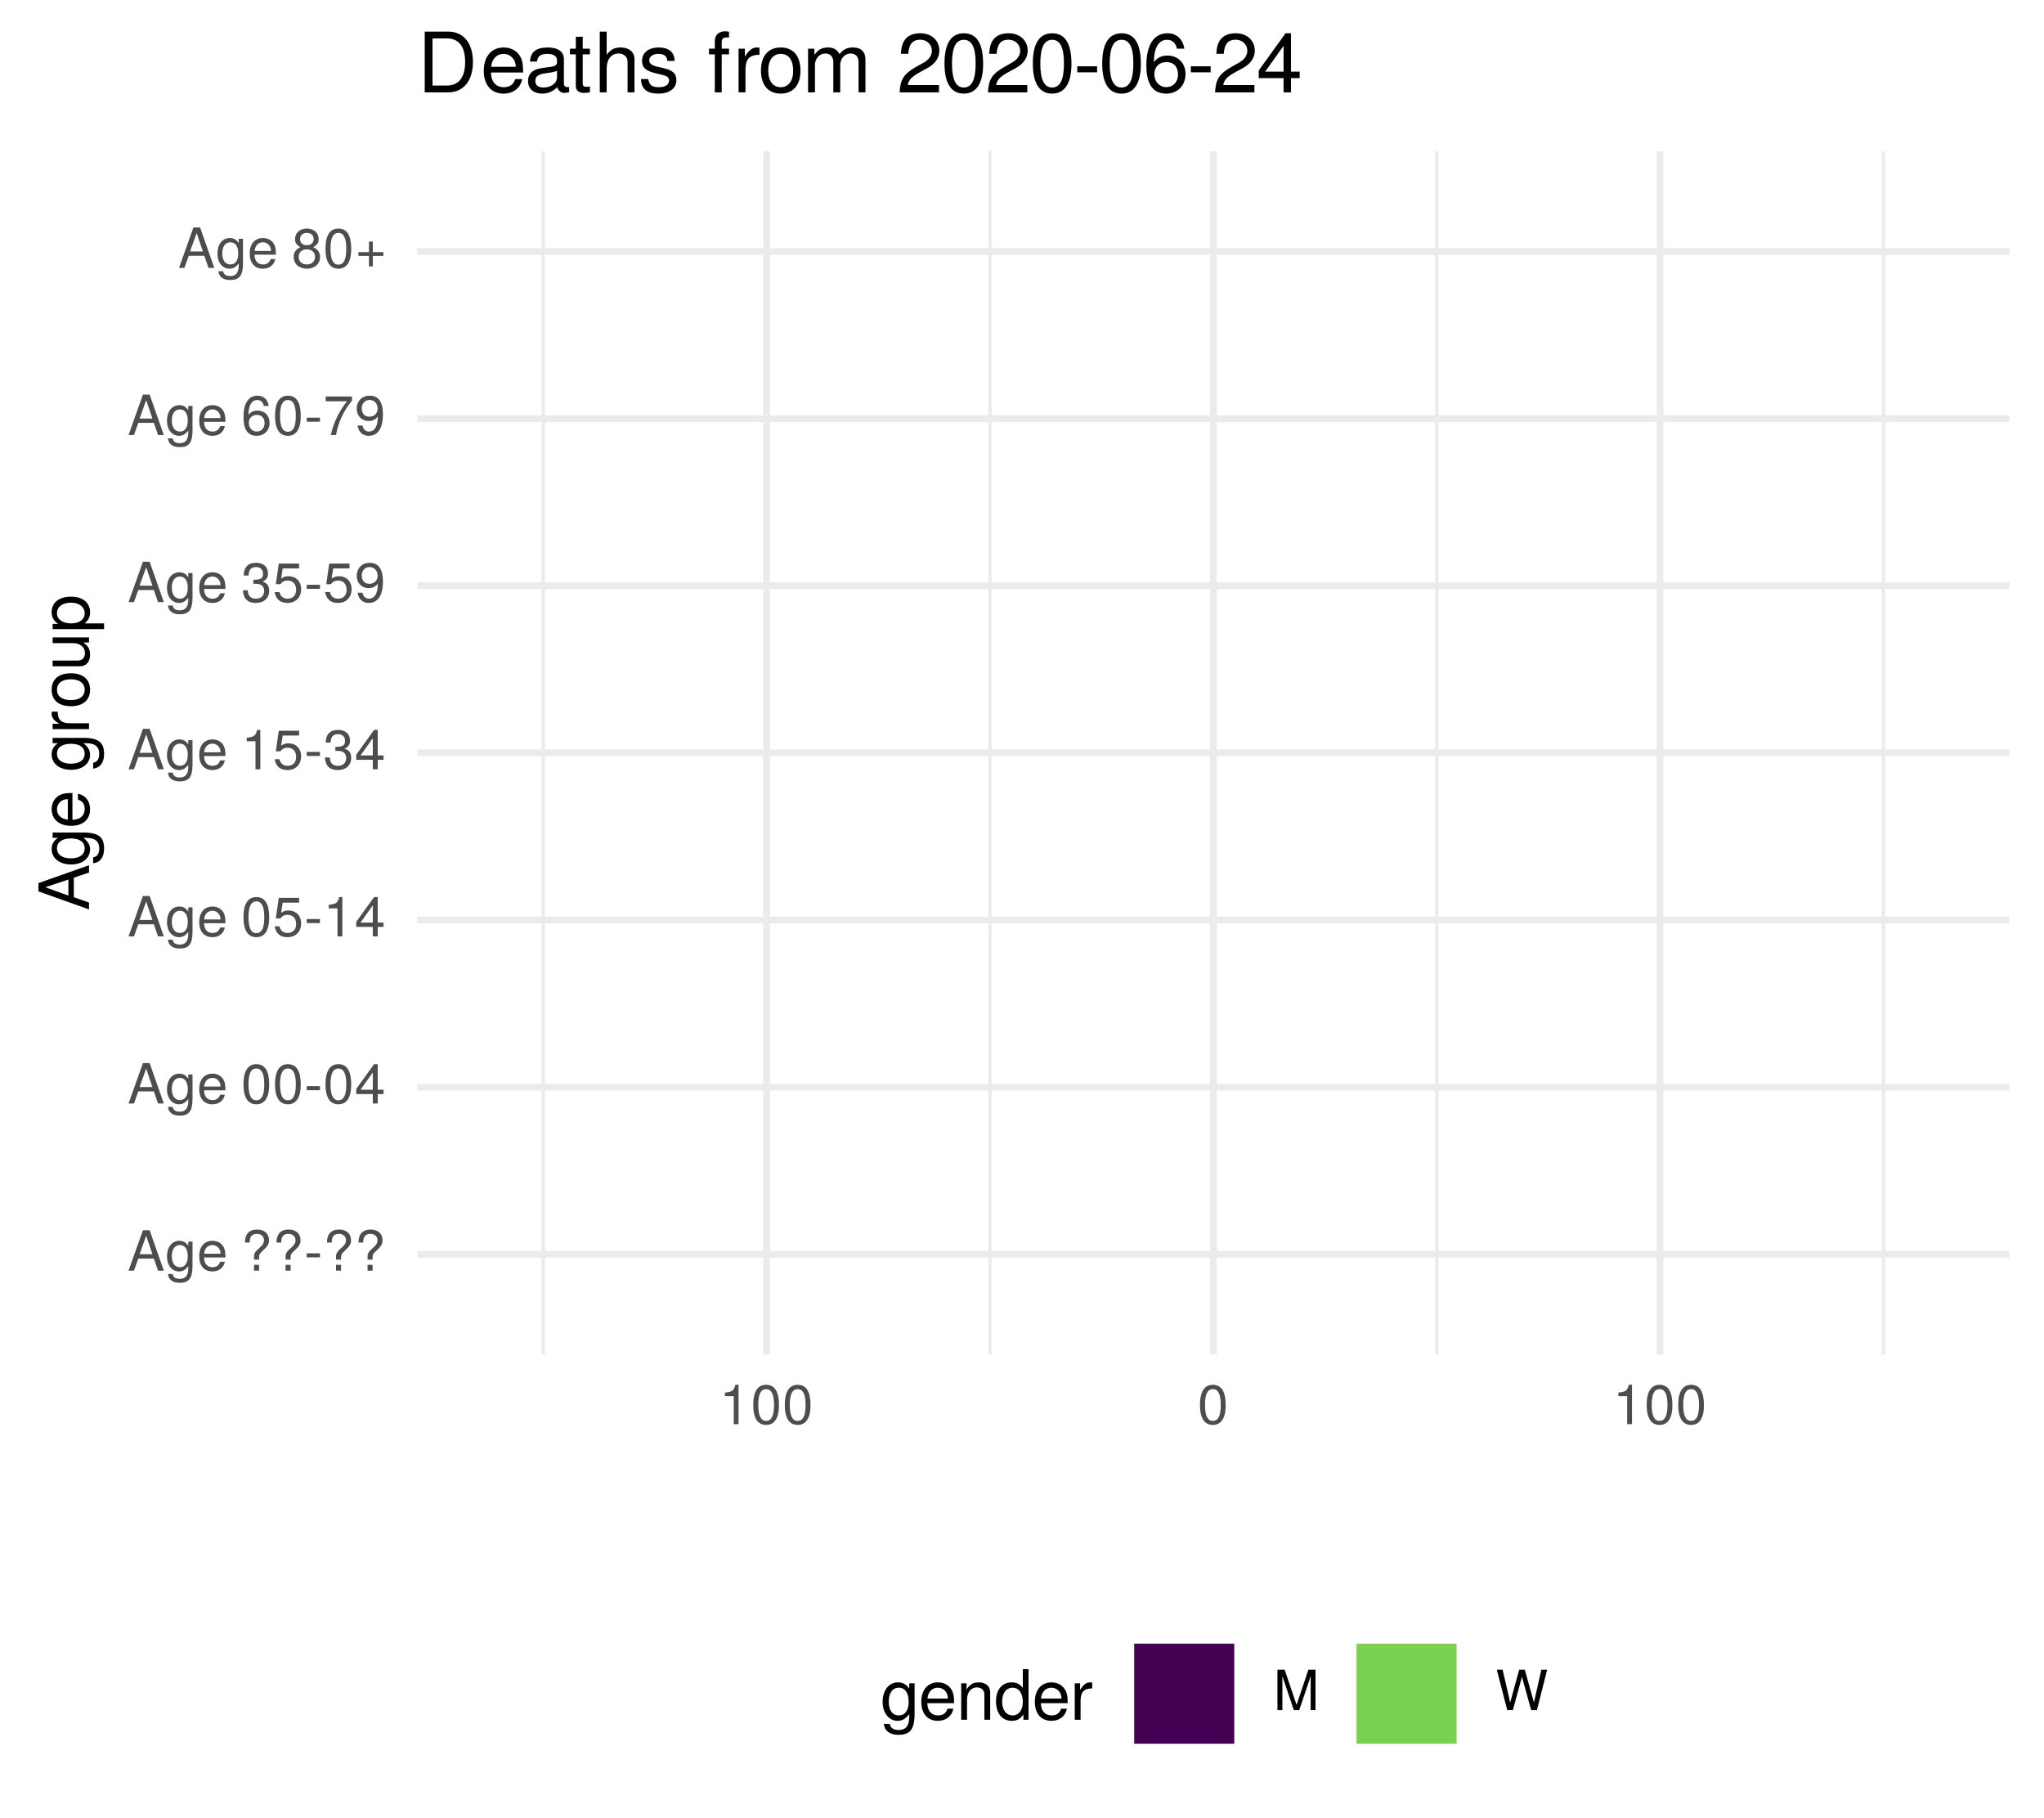
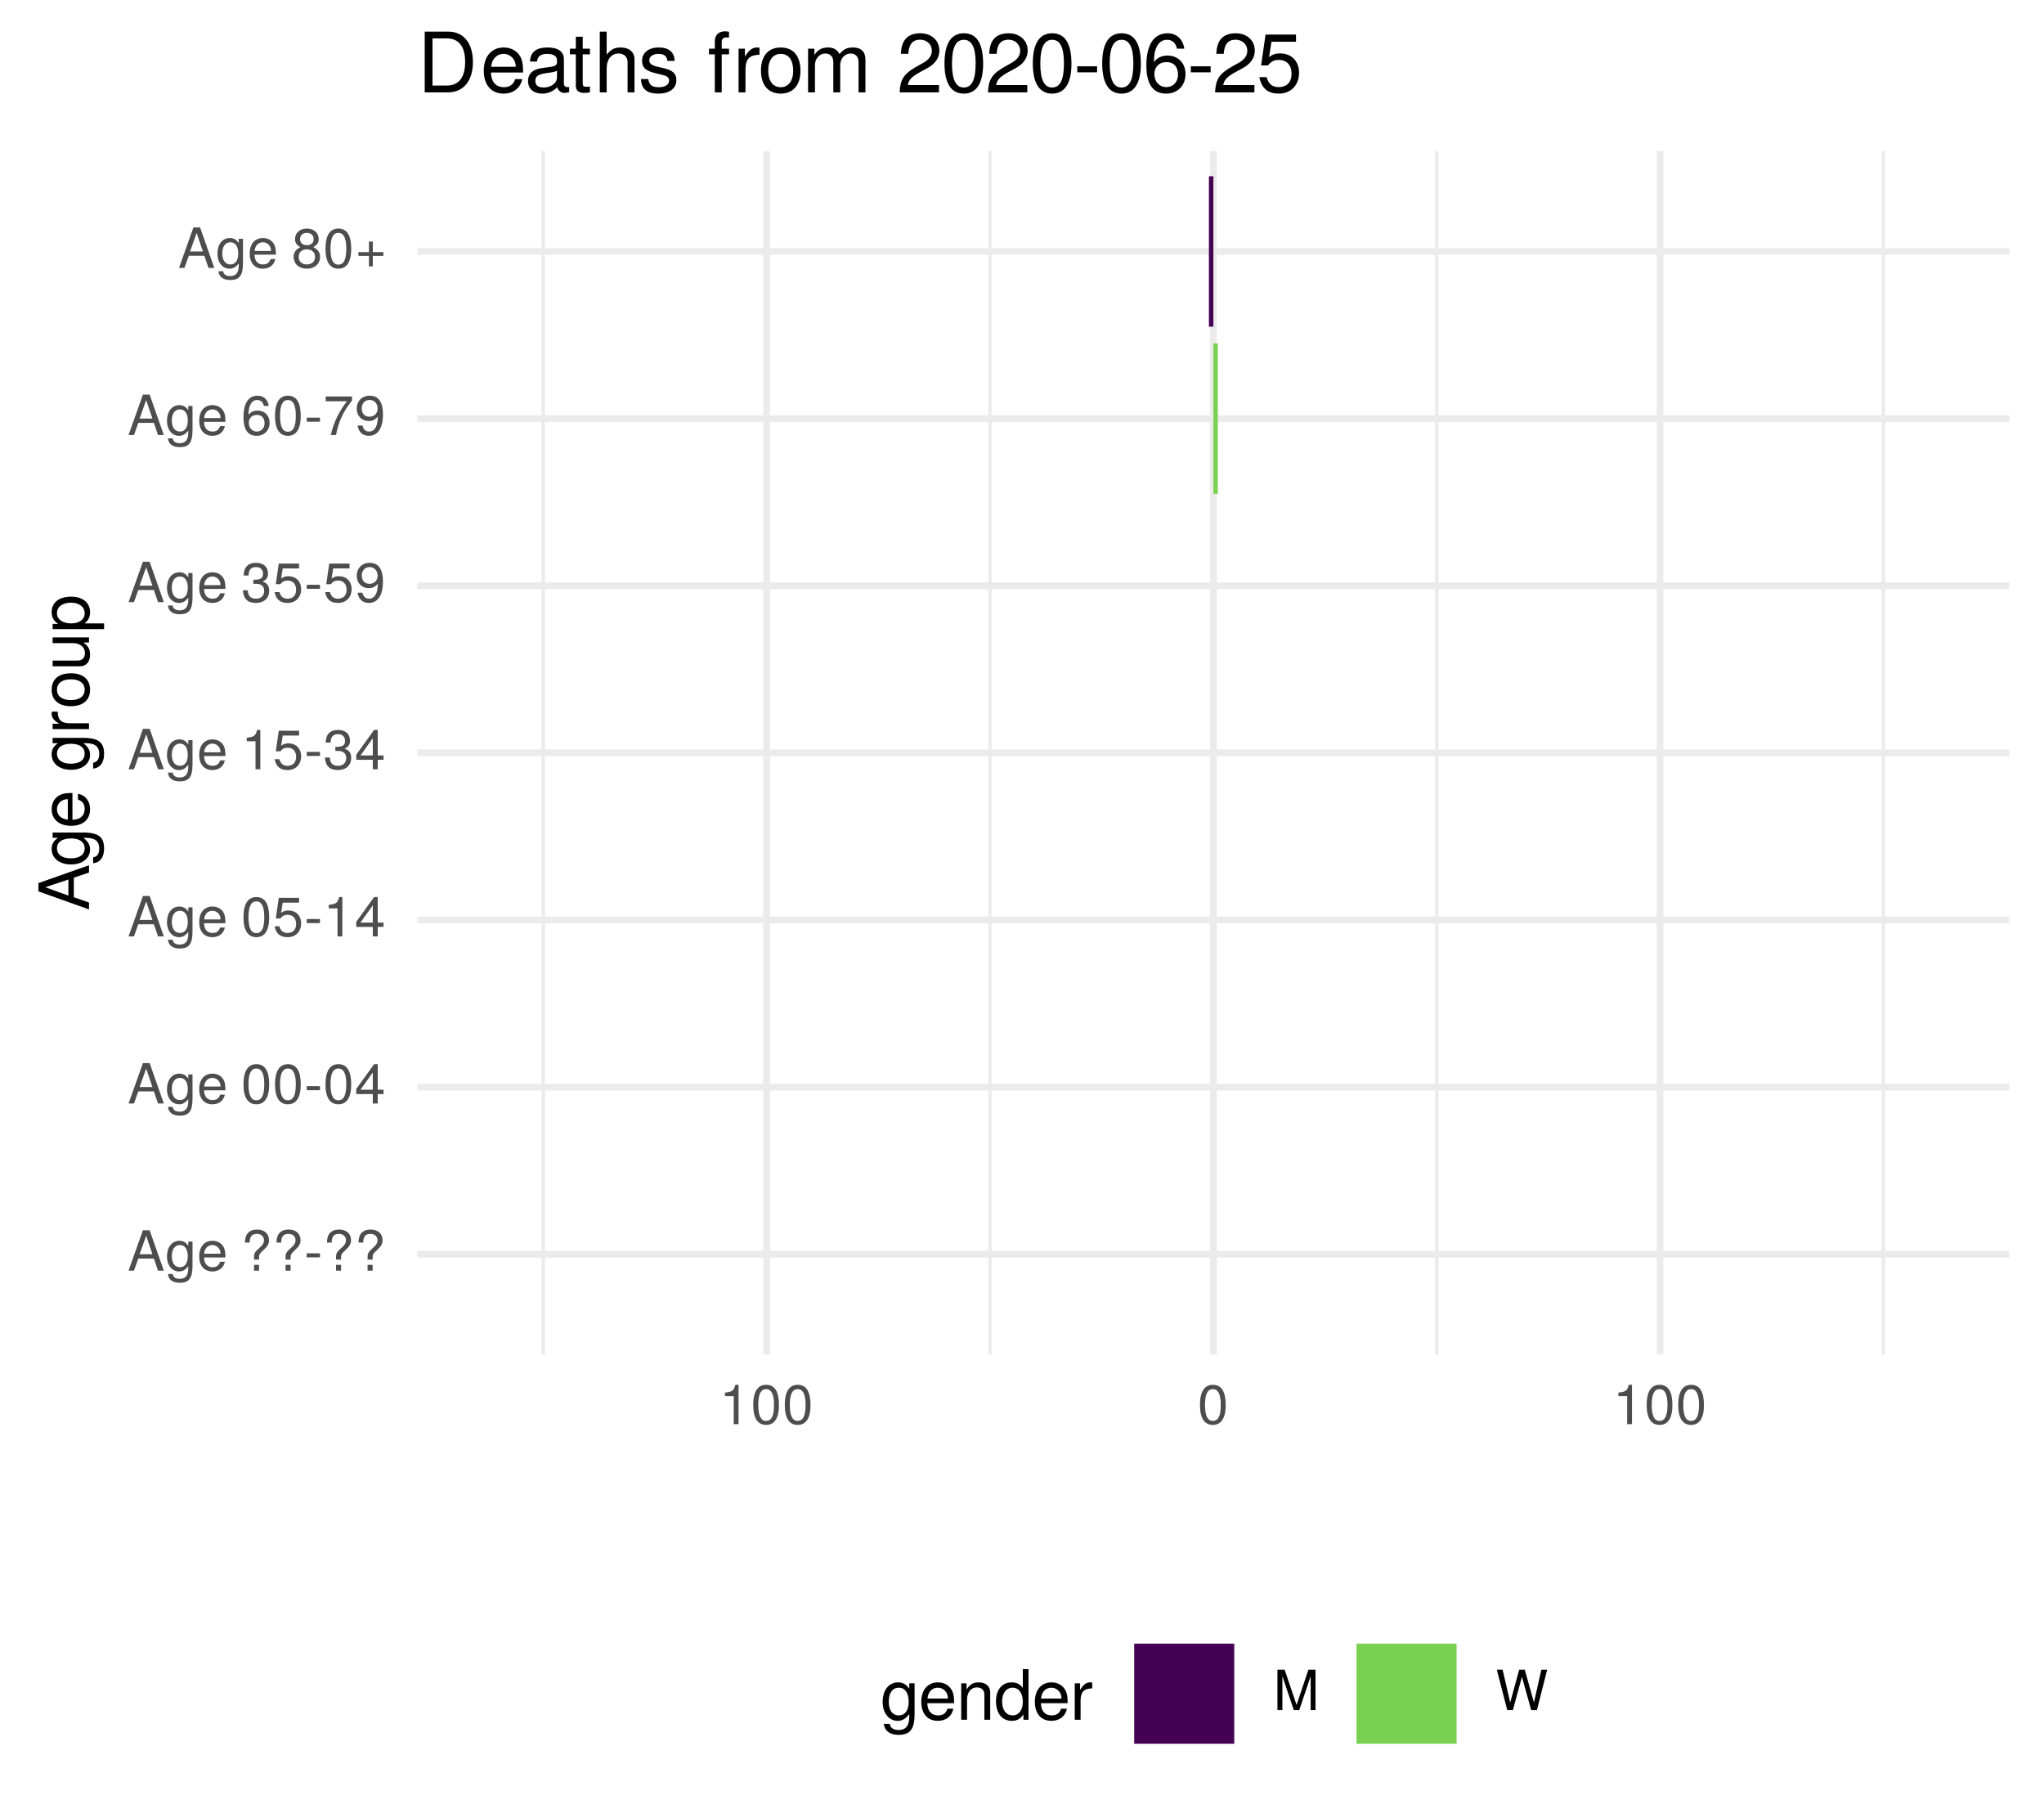
<svg xmlns="http://www.w3.org/2000/svg" xmlns:xlink="http://www.w3.org/1999/xlink" width="324pt" height="288pt" viewBox="0 0 324 288" version="1.1">
  <defs>
    <g>
      <symbol overflow="visible" id="glyph0-0">
        <path style="stroke:none;" d="" />
      </symbol>
      <symbol overflow="visible" id="glyph0-1">
        <path style="stroke:none;" d="M 5.75 0 L 3.5 -6.406 L 2.438 -6.406 L 0.156 0 L 1.016 0 L 1.703 -1.922 L 4.172 -1.922 L 4.828 0 Z M 3.938 -2.609 L 1.906 -2.609 L 2.953 -5.531 Z M 3.938 -2.609 " />
      </symbol>
      <symbol overflow="visible" id="glyph0-2">
        <path style="stroke:none;" d="M 4.297 -0.75 L 4.297 -4.609 L 3.625 -4.609 L 3.625 -3.938 C 3.25 -4.484 2.812 -4.734 2.219 -4.734 C 1.047 -4.734 0.25 -3.75 0.25 -2.266 C 0.25 -0.812 1.078 0.125 2.156 0.125 C 2.734 0.125 3.141 -0.109 3.625 -0.688 L 3.625 -0.391 C 3.625 0.828 3.125 1.297 2.266 1.297 C 1.688 1.297 1.234 1.094 1.156 0.531 L 0.406 0.531 C 0.484 1.406 1.156 1.922 2.25 1.922 C 3.688 1.922 4.297 1.281 4.297 -0.75 Z M 3.547 -2.281 C 3.547 -1.172 3.078 -0.547 2.312 -0.547 C 1.5 -0.547 1.016 -1.188 1.016 -2.312 C 1.016 -3.406 1.516 -4.062 2.297 -4.062 C 3.094 -4.062 3.547 -3.391 3.547 -2.281 Z M 3.547 -2.281 " />
      </symbol>
      <symbol overflow="visible" id="glyph0-3">
        <path style="stroke:none;" d="M 4.516 -2.094 C 4.516 -2.766 4.453 -3.188 4.328 -3.531 C 4.031 -4.281 3.328 -4.734 2.469 -4.734 C 1.172 -4.734 0.359 -3.797 0.359 -2.281 C 0.359 -0.766 1.156 0.125 2.453 0.125 C 3.5 0.125 4.234 -0.469 4.422 -1.406 L 3.672 -1.406 C 3.469 -0.797 3.062 -0.547 2.469 -0.547 C 1.703 -0.547 1.141 -1.031 1.125 -2.094 Z M 3.734 -2.75 C 3.734 -2.75 3.734 -2.703 3.719 -2.688 L 1.141 -2.688 C 1.203 -3.516 1.719 -4.062 2.453 -4.062 C 3.172 -4.062 3.734 -3.469 3.734 -2.75 Z M 3.734 -2.75 " />
      </symbol>
      <symbol overflow="visible" id="glyph0-4">
        <path style="stroke:none;" d="" />
      </symbol>
      <symbol overflow="visible" id="glyph0-5">
        <path style="stroke:none;" d="M 4.422 -4.828 C 4.422 -5.859 3.688 -6.516 2.547 -6.516 C 1.281 -6.516 0.609 -5.812 0.609 -4.453 L 1.359 -4.453 C 1.359 -5.422 1.719 -5.828 2.5 -5.828 C 3.172 -5.828 3.625 -5.422 3.625 -4.828 C 3.625 -4.422 3.438 -4.078 2.969 -3.672 C 2.453 -3.203 2.453 -3.203 2.297 -3 C 2.109 -2.75 2.047 -2.547 2.047 -2.234 L 2.047 -1.75 L 2.844 -1.75 L 2.844 -2.156 C 2.844 -2.547 2.938 -2.703 3.531 -3.25 C 4.203 -3.859 4.422 -4.25 4.422 -4.828 Z M 2.844 0 L 2.844 -0.922 L 2.047 -0.922 L 2.047 0 Z M 2.844 0 " />
      </symbol>
      <symbol overflow="visible" id="glyph0-6">
        <path style="stroke:none;" d="M 2.5 -2.109 L 2.5 -2.75 L 0.406 -2.75 L 0.406 -2.109 Z M 2.5 -2.109 " />
      </symbol>
      <symbol overflow="visible" id="glyph0-7">
        <path style="stroke:none;" d="M 4.453 -3 C 4.453 -5.156 3.781 -6.234 2.422 -6.234 C 1.078 -6.234 0.375 -5.141 0.375 -3.047 C 0.375 -0.953 1.078 0.125 2.422 0.125 C 3.734 0.125 4.453 -0.953 4.453 -3 Z M 3.672 -3.062 C 3.672 -1.297 3.266 -0.516 2.406 -0.516 C 1.578 -0.516 1.172 -1.344 1.172 -3.047 C 1.172 -4.75 1.578 -5.547 2.422 -5.547 C 3.25 -5.547 3.672 -4.734 3.672 -3.062 Z M 3.672 -3.062 " />
      </symbol>
      <symbol overflow="visible" id="glyph0-8">
        <path style="stroke:none;" d="M 4.578 -1.5 L 4.578 -2.188 L 3.656 -2.188 L 3.656 -6.234 L 3.078 -6.234 L 0.25 -2.312 L 0.25 -1.5 L 2.875 -1.5 L 2.875 0 L 3.656 0 L 3.656 -1.5 Z M 2.875 -2.188 L 0.922 -2.188 L 2.875 -4.922 Z M 2.875 -2.188 " />
      </symbol>
      <symbol overflow="visible" id="glyph0-9">
        <path style="stroke:none;" d="M 4.516 -2.062 C 4.516 -3.297 3.688 -4.109 2.5 -4.109 C 2.062 -4.109 1.703 -4 1.344 -3.734 L 1.594 -5.344 L 4.188 -5.344 L 4.188 -6.109 L 0.969 -6.109 L 0.5 -2.844 L 1.219 -2.844 C 1.578 -3.266 1.875 -3.422 2.359 -3.422 C 3.188 -3.422 3.719 -2.891 3.719 -1.969 C 3.719 -1.062 3.203 -0.547 2.359 -0.547 C 1.688 -0.547 1.266 -0.891 1.078 -1.594 L 0.312 -1.594 C 0.562 -0.359 1.266 0.125 2.375 0.125 C 3.641 0.125 4.516 -0.75 4.516 -2.062 Z M 4.516 -2.062 " />
      </symbol>
      <symbol overflow="visible" id="glyph0-10">
        <path style="stroke:none;" d="M 3.047 0 L 3.047 -6.234 L 2.547 -6.234 C 2.266 -5.281 2.094 -5.141 0.891 -5 L 0.891 -4.438 L 2.281 -4.438 L 2.281 0 Z M 3.047 0 " />
      </symbol>
      <symbol overflow="visible" id="glyph0-11">
        <path style="stroke:none;" d="M 4.453 -1.812 C 4.453 -2.562 4.141 -3.016 3.391 -3.266 C 3.969 -3.5 4.266 -3.891 4.266 -4.516 C 4.266 -5.594 3.547 -6.234 2.359 -6.234 C 1.109 -6.234 0.438 -5.547 0.406 -4.219 L 1.188 -4.219 C 1.203 -5.141 1.578 -5.562 2.375 -5.562 C 3.062 -5.562 3.469 -5.156 3.469 -4.5 C 3.469 -3.828 3.188 -3.547 1.938 -3.547 L 1.938 -2.906 L 2.359 -2.906 C 3.219 -2.906 3.656 -2.5 3.656 -1.797 C 3.656 -1.016 3.172 -0.547 2.359 -0.547 C 1.516 -0.547 1.109 -0.969 1.062 -1.875 L 0.281 -1.875 C 0.375 -0.5 1.062 0.125 2.344 0.125 C 3.625 0.125 4.453 -0.641 4.453 -1.812 Z M 4.453 -1.812 " />
      </symbol>
      <symbol overflow="visible" id="glyph0-12">
        <path style="stroke:none;" d="M 4.484 -3.266 C 4.484 -5.219 3.797 -6.234 2.375 -6.234 C 1.188 -6.234 0.328 -5.391 0.328 -4.172 C 0.328 -3.016 1.125 -2.219 2.25 -2.219 C 2.844 -2.219 3.266 -2.438 3.672 -2.922 C 3.672 -1.406 3.172 -0.547 2.281 -0.547 C 1.734 -0.547 1.359 -0.891 1.234 -1.5 L 0.469 -1.5 C 0.609 -0.469 1.281 0.125 2.234 0.125 C 3.688 0.125 4.484 -1.109 4.484 -3.266 Z M 3.641 -4.188 C 3.641 -3.422 3.094 -2.906 2.344 -2.906 C 1.594 -2.906 1.125 -3.391 1.125 -4.234 C 1.125 -5.016 1.656 -5.562 2.359 -5.562 C 3.094 -5.562 3.641 -5 3.641 -4.188 Z M 3.641 -4.188 " />
      </symbol>
      <symbol overflow="visible" id="glyph0-13">
        <path style="stroke:none;" d="M 4.516 -1.938 C 4.516 -3.094 3.719 -3.875 2.609 -3.875 C 1.984 -3.875 1.5 -3.641 1.172 -3.188 C 1.172 -4.703 1.672 -5.547 2.562 -5.547 C 3.109 -5.547 3.484 -5.203 3.609 -4.609 L 4.375 -4.609 C 4.234 -5.625 3.562 -6.234 2.609 -6.234 C 1.156 -6.234 0.375 -5.016 0.375 -2.844 C 0.375 -0.891 1.047 0.125 2.469 0.125 C 3.656 0.125 4.516 -0.719 4.516 -1.938 Z M 3.719 -1.875 C 3.719 -1.094 3.188 -0.547 2.484 -0.547 C 1.766 -0.547 1.219 -1.125 1.219 -1.922 C 1.219 -2.688 1.734 -3.188 2.5 -3.188 C 3.25 -3.188 3.719 -2.703 3.719 -1.875 Z M 3.719 -1.875 " />
      </symbol>
      <symbol overflow="visible" id="glyph0-14">
        <path style="stroke:none;" d="M 4.578 -5.453 L 4.578 -6.109 L 0.406 -6.109 L 0.406 -5.344 L 3.781 -5.344 C 2.531 -3.781 1.656 -1.953 1.219 0 L 2.047 0 C 2.391 -2.016 3.266 -3.891 4.578 -5.453 Z M 4.578 -5.453 " />
      </symbol>
      <symbol overflow="visible" id="glyph0-15">
        <path style="stroke:none;" d="M 4.516 -1.766 C 4.516 -2.453 4.156 -2.938 3.438 -3.281 C 4.078 -3.672 4.297 -3.984 4.297 -4.578 C 4.297 -5.547 3.531 -6.234 2.422 -6.234 C 1.312 -6.234 0.547 -5.547 0.547 -4.578 C 0.547 -4 0.75 -3.672 1.391 -3.281 C 0.672 -2.938 0.328 -2.453 0.328 -1.766 C 0.328 -0.625 1.188 0.125 2.422 0.125 C 3.656 0.125 4.516 -0.625 4.516 -1.766 Z M 3.5 -4.562 C 3.5 -3.969 3.062 -3.594 2.422 -3.594 C 1.766 -3.594 1.344 -3.969 1.344 -4.562 C 1.344 -5.156 1.766 -5.547 2.422 -5.547 C 3.078 -5.547 3.5 -5.156 3.5 -4.562 Z M 3.719 -1.75 C 3.719 -1.016 3.188 -0.547 2.406 -0.547 C 1.641 -0.547 1.125 -1.016 1.125 -1.75 C 1.125 -2.484 1.641 -2.938 2.422 -2.938 C 3.188 -2.938 3.719 -2.484 3.719 -1.75 Z M 3.719 -1.75 " />
      </symbol>
      <symbol overflow="visible" id="glyph0-16">
        <path style="stroke:none;" d="M 4.547 -1.906 L 4.547 -2.5 L 2.875 -2.5 L 2.875 -4.172 L 2.266 -4.172 L 2.266 -2.5 L 0.594 -2.5 L 0.594 -1.906 L 2.266 -1.906 L 2.266 -0.234 L 2.875 -0.234 L 2.875 -1.906 Z M 4.547 -1.906 " />
      </symbol>
      <symbol overflow="visible" id="glyph0-17">
        <path style="stroke:none;" d="M 6.688 0 L 6.688 -6.406 L 5.562 -6.406 L 3.688 -0.828 L 1.797 -6.406 L 0.656 -6.406 L 0.656 0 L 1.438 0 L 1.438 -5.375 L 3.25 0 L 4.109 0 L 5.922 -5.375 L 5.922 0 Z M 6.688 0 " />
      </symbol>
      <symbol overflow="visible" id="glyph0-18">
        <path style="stroke:none;" d="M 8.172 -6.406 L 7.25 -6.406 L 6.078 -1.203 L 4.625 -6.406 L 3.734 -6.406 L 2.312 -1.203 L 1.109 -6.406 L 0.188 -6.406 L 1.844 0 L 2.734 0 L 4.172 -5.266 L 5.641 0 L 6.547 0 Z M 8.172 -6.406 " />
      </symbol>
      <symbol overflow="visible" id="glyph1-0">
        <path style="stroke:none;" d="" />
      </symbol>
      <symbol overflow="visible" id="glyph1-1">
        <path style="stroke:none;" d="M 0 -7.188 L -8.016 -4.359 L -8.016 -3.047 L 0 -0.188 L 0 -1.281 L -2.406 -2.125 L -2.406 -5.219 L 0 -6.031 Z M -3.266 -4.922 L -3.266 -2.375 L -6.922 -3.703 Z M -3.266 -4.922 " />
      </symbol>
      <symbol overflow="visible" id="glyph1-2">
        <path style="stroke:none;" d="M -0.953 -5.375 L -5.766 -5.375 L -5.766 -4.531 L -4.922 -4.531 C -5.609 -4.062 -5.922 -3.516 -5.922 -2.766 C -5.922 -1.312 -4.703 -0.312 -2.828 -0.312 C -1.016 -0.312 0.172 -1.344 0.172 -2.688 C 0.172 -3.422 -0.141 -3.922 -0.875 -4.531 L -0.484 -4.531 C 1.047 -4.531 1.625 -3.906 1.625 -2.844 C 1.625 -2.109 1.359 -1.547 0.656 -1.438 L 0.656 -0.5 C 1.75 -0.609 2.391 -1.453 2.391 -2.812 C 2.391 -4.609 1.594 -5.375 -0.953 -5.375 Z M -2.844 -4.438 C -1.469 -4.438 -0.688 -3.844 -0.688 -2.875 C -0.688 -1.875 -1.484 -1.281 -2.875 -1.281 C -4.266 -1.281 -5.078 -1.891 -5.078 -2.875 C -5.078 -3.859 -4.25 -4.438 -2.844 -4.438 Z M -2.844 -4.438 " />
      </symbol>
      <symbol overflow="visible" id="glyph1-3">
        <path style="stroke:none;" d="M -2.625 -5.641 C -3.453 -5.641 -3.984 -5.578 -4.406 -5.406 C -5.359 -5.031 -5.922 -4.156 -5.922 -3.078 C -5.922 -1.469 -4.734 -0.438 -2.844 -0.438 C -0.953 -0.438 0.172 -1.438 0.172 -3.062 C 0.172 -4.375 -0.578 -5.297 -1.75 -5.516 L -1.75 -4.594 C -0.984 -4.344 -0.688 -3.828 -0.688 -3.094 C -0.688 -2.141 -1.297 -1.422 -2.625 -1.391 Z M -3.438 -4.656 C -3.438 -4.656 -3.391 -4.656 -3.359 -4.656 L -3.359 -1.422 C -4.391 -1.5 -5.078 -2.141 -5.078 -3.062 C -5.078 -3.969 -4.328 -4.656 -3.438 -4.656 Z M -3.438 -4.656 " />
      </symbol>
      <symbol overflow="visible" id="glyph1-4">
        <path style="stroke:none;" d="" />
      </symbol>
      <symbol overflow="visible" id="glyph1-5">
        <path style="stroke:none;" d="M -4.969 -3.531 L -5.891 -3.531 C -5.922 -3.375 -5.922 -3.297 -5.922 -3.172 C -5.922 -2.578 -5.578 -2.141 -4.719 -1.609 L -5.766 -1.609 L -5.766 -0.766 L 0 -0.766 L 0 -1.688 L -2.984 -1.688 C -4.297 -1.688 -4.938 -2.109 -4.969 -3.531 Z M -4.969 -3.531 " />
      </symbol>
      <symbol overflow="visible" id="glyph1-6">
        <path style="stroke:none;" d="M -2.844 -5.609 C -4.828 -5.609 -5.922 -4.656 -5.922 -2.984 C -5.922 -1.375 -4.812 -0.391 -2.875 -0.391 C -0.953 -0.391 0.172 -1.359 0.172 -3 C 0.172 -4.625 -0.953 -5.609 -2.844 -5.609 Z M -2.844 -4.656 C -1.5 -4.656 -0.688 -4.016 -0.688 -3 C -0.688 -1.984 -1.484 -1.359 -2.875 -1.359 C -4.266 -1.359 -5.078 -1.984 -5.078 -3 C -5.078 -4.031 -4.281 -4.656 -2.844 -4.656 Z M -2.844 -4.656 " />
      </symbol>
      <symbol overflow="visible" id="glyph1-7">
        <path style="stroke:none;" d="M 0 -5.297 L -5.766 -5.297 L -5.766 -4.391 L -2.578 -4.391 C -1.406 -4.391 -0.641 -3.766 -0.641 -2.812 C -0.641 -2.094 -1.078 -1.625 -1.766 -1.625 L -5.766 -1.625 L -5.766 -0.719 L -1.406 -0.719 C -0.453 -0.719 0.172 -1.438 0.172 -2.547 C 0.172 -3.406 -0.125 -3.938 -0.891 -4.484 L 0 -4.484 Z M 0 -5.297 " />
      </symbol>
      <symbol overflow="visible" id="glyph1-8">
        <path style="stroke:none;" d="M -2.828 -5.75 C -4.766 -5.75 -5.922 -4.812 -5.922 -3.281 C -5.922 -2.5 -5.578 -1.875 -4.891 -1.438 L -5.766 -1.438 L -5.766 -0.609 L 2.391 -0.609 L 2.391 -1.516 L -0.688 -1.516 C -0.094 -2 0.172 -2.547 0.172 -3.281 C 0.172 -4.781 -0.984 -5.75 -2.828 -5.75 Z M -2.844 -4.797 C -1.547 -4.797 -0.688 -4.125 -0.688 -3.125 C -0.688 -2.156 -1.484 -1.516 -2.844 -1.516 C -4.188 -1.516 -5.078 -2.156 -5.078 -3.125 C -5.078 -4.141 -4.219 -4.797 -2.844 -4.797 Z M -2.844 -4.797 " />
      </symbol>
      <symbol overflow="visible" id="glyph2-0">
        <path style="stroke:none;" d="" />
      </symbol>
      <symbol overflow="visible" id="glyph2-1">
        <path style="stroke:none;" d="M 5.375 -0.953 L 5.375 -5.766 L 4.531 -5.766 L 4.531 -4.922 C 4.062 -5.609 3.516 -5.922 2.766 -5.922 C 1.312 -5.922 0.312 -4.703 0.312 -2.828 C 0.312 -1.016 1.344 0.172 2.688 0.172 C 3.422 0.172 3.922 -0.141 4.531 -0.875 L 4.531 -0.484 C 4.531 1.047 3.906 1.625 2.844 1.625 C 2.109 1.625 1.547 1.359 1.438 0.656 L 0.5 0.656 C 0.609 1.75 1.453 2.391 2.812 2.391 C 4.609 2.391 5.375 1.594 5.375 -0.953 Z M 4.438 -2.844 C 4.438 -1.469 3.844 -0.688 2.875 -0.688 C 1.875 -0.688 1.281 -1.484 1.281 -2.875 C 1.281 -4.266 1.891 -5.078 2.875 -5.078 C 3.859 -5.078 4.438 -4.25 4.438 -2.844 Z M 4.438 -2.844 " />
      </symbol>
      <symbol overflow="visible" id="glyph2-2">
        <path style="stroke:none;" d="M 5.641 -2.625 C 5.641 -3.453 5.578 -3.984 5.406 -4.406 C 5.031 -5.359 4.156 -5.922 3.078 -5.922 C 1.469 -5.922 0.438 -4.734 0.438 -2.844 C 0.438 -0.953 1.438 0.172 3.062 0.172 C 4.375 0.172 5.297 -0.578 5.516 -1.75 L 4.594 -1.75 C 4.344 -0.984 3.828 -0.688 3.094 -0.688 C 2.141 -0.688 1.422 -1.297 1.391 -2.625 Z M 4.656 -3.438 C 4.656 -3.438 4.656 -3.391 4.656 -3.359 L 1.422 -3.359 C 1.5 -4.391 2.141 -5.078 3.062 -5.078 C 3.969 -5.078 4.656 -4.328 4.656 -3.438 Z M 4.656 -3.438 " />
      </symbol>
      <symbol overflow="visible" id="glyph2-3">
        <path style="stroke:none;" d="M 5.359 0 L 5.359 -4.359 C 5.359 -5.312 4.641 -5.922 3.531 -5.922 C 2.672 -5.922 2.125 -5.594 1.609 -4.797 L 1.609 -5.766 L 0.766 -5.766 L 0.766 0 L 1.688 0 L 1.688 -3.172 C 1.688 -4.359 2.328 -5.125 3.25 -5.125 C 3.984 -5.125 4.438 -4.688 4.438 -4 L 4.438 0 Z M 5.359 0 " />
      </symbol>
      <symbol overflow="visible" id="glyph2-4">
        <path style="stroke:none;" d="M 5.438 0 L 5.438 -8.016 L 4.531 -8.016 L 4.531 -5.031 C 4.141 -5.625 3.531 -5.922 2.766 -5.922 C 1.266 -5.922 0.281 -4.781 0.281 -2.938 C 0.281 -0.984 1.25 0.172 2.797 0.172 C 3.594 0.172 4.141 -0.125 4.625 -0.844 L 4.625 0 Z M 4.531 -2.859 C 4.531 -1.531 3.891 -0.688 2.922 -0.688 C 1.906 -0.688 1.25 -1.547 1.25 -2.875 C 1.25 -4.219 1.906 -5.078 2.922 -5.078 C 3.906 -5.078 4.531 -4.188 4.531 -2.859 Z M 4.531 -2.859 " />
      </symbol>
      <symbol overflow="visible" id="glyph2-5">
        <path style="stroke:none;" d="M 3.531 -4.969 L 3.531 -5.891 C 3.375 -5.922 3.297 -5.922 3.172 -5.922 C 2.578 -5.922 2.141 -5.578 1.609 -4.719 L 1.609 -5.766 L 0.766 -5.766 L 0.766 0 L 1.688 0 L 1.688 -2.984 C 1.688 -4.297 2.109 -4.938 3.531 -4.969 Z M 3.531 -4.969 " />
      </symbol>
      <symbol overflow="visible" id="glyph3-0">
        <path style="stroke:none;" d="" />
      </symbol>
      <symbol overflow="visible" id="glyph3-1">
        <path style="stroke:none;" d="M 8.812 -4.812 C 8.812 -7.797 7.328 -9.625 4.891 -9.625 L 1.172 -9.625 L 1.172 0 L 4.891 0 C 7.312 0 8.812 -1.828 8.812 -4.812 Z M 7.578 -4.812 C 7.578 -2.375 6.578 -1.078 4.672 -1.078 L 2.406 -1.078 L 2.406 -8.547 L 4.672 -8.547 C 6.578 -8.547 7.578 -7.266 7.578 -4.812 Z M 7.578 -4.812 " />
      </symbol>
      <symbol overflow="visible" id="glyph3-2">
        <path style="stroke:none;" d="M 6.766 -3.141 C 6.766 -4.141 6.688 -4.781 6.5 -5.297 C 6.047 -6.438 4.984 -7.109 3.703 -7.109 C 1.766 -7.109 0.531 -5.688 0.531 -3.422 C 0.531 -1.156 1.734 0.203 3.672 0.203 C 5.25 0.203 6.344 -0.703 6.625 -2.094 L 5.516 -2.094 C 5.219 -1.188 4.594 -0.812 3.703 -0.812 C 2.562 -0.812 1.703 -1.562 1.672 -3.141 Z M 5.594 -4.125 C 5.594 -4.125 5.594 -4.062 5.578 -4.047 L 1.703 -4.047 C 1.797 -5.266 2.578 -6.094 3.688 -6.094 C 4.766 -6.094 5.594 -5.203 5.594 -4.125 Z M 5.594 -4.125 " />
      </symbol>
      <symbol overflow="visible" id="glyph3-3">
        <path style="stroke:none;" d="M 7.062 -0.031 L 7.062 -0.859 C 6.938 -0.828 6.891 -0.828 6.828 -0.828 C 6.438 -0.828 6.234 -1.031 6.234 -1.375 L 6.234 -5.234 C 6.234 -6.453 5.328 -7.109 3.625 -7.109 C 1.953 -7.109 0.922 -6.469 0.859 -4.875 L 1.969 -4.875 C 2.062 -5.719 2.562 -6.094 3.594 -6.094 C 4.578 -6.094 5.141 -5.734 5.141 -5.062 L 5.141 -4.781 C 5.141 -4.312 4.859 -4.125 3.984 -4.016 C 2.422 -3.812 2.188 -3.766 1.766 -3.594 C 0.969 -3.266 0.547 -2.641 0.547 -1.797 C 0.547 -0.547 1.422 0.203 2.828 0.203 C 3.703 0.203 4.562 -0.172 5.172 -0.812 C 5.297 -0.297 5.766 0.094 6.312 0.094 C 6.531 0.094 6.703 0.062 7.062 -0.031 Z M 5.141 -2.391 C 5.141 -1.406 4.125 -0.766 3.062 -0.766 C 2.203 -0.766 1.703 -1.062 1.703 -1.828 C 1.703 -2.547 2.188 -2.859 3.359 -3.031 C 4.531 -3.188 4.766 -3.25 5.141 -3.422 Z M 5.141 -2.391 " />
      </symbol>
      <symbol overflow="visible" id="glyph3-4">
        <path style="stroke:none;" d="M 3.359 0 L 3.359 -0.922 C 3.203 -0.891 3.031 -0.875 2.828 -0.875 C 2.344 -0.875 2.219 -1 2.219 -1.484 L 2.219 -6.016 L 3.359 -6.016 L 3.359 -6.922 L 2.219 -6.922 L 2.219 -8.812 L 1.125 -8.812 L 1.125 -6.922 L 0.188 -6.922 L 0.188 -6.016 L 1.125 -6.016 L 1.125 -1 C 1.125 -0.297 1.594 0.094 2.453 0.094 C 2.719 0.094 2.984 0.062 3.359 0 Z M 3.359 0 " />
      </symbol>
      <symbol overflow="visible" id="glyph3-5">
        <path style="stroke:none;" d="M 6.422 0 L 6.422 -5.234 C 6.422 -6.391 5.578 -7.109 4.234 -7.109 C 3.266 -7.109 2.672 -6.812 2.016 -5.969 L 2.016 -9.625 L 0.922 -9.625 L 0.922 0 L 2.016 0 L 2.016 -3.812 C 2.016 -5.234 2.766 -6.156 3.891 -6.156 C 4.672 -6.156 5.328 -5.703 5.328 -4.797 L 5.328 0 Z M 6.422 0 " />
      </symbol>
      <symbol overflow="visible" id="glyph3-6">
        <path style="stroke:none;" d="M 6.062 -1.938 C 6.062 -2.969 5.484 -3.484 4.109 -3.812 L 3.047 -4.062 C 2.156 -4.281 1.766 -4.562 1.766 -5.062 C 1.766 -5.688 2.344 -6.094 3.234 -6.094 C 4.125 -6.094 4.594 -5.719 4.625 -4.984 L 5.781 -4.984 C 5.766 -6.344 4.875 -7.109 3.281 -7.109 C 1.656 -7.109 0.625 -6.281 0.625 -5 C 0.625 -3.922 1.172 -3.406 2.812 -3.016 L 3.844 -2.766 C 4.609 -2.578 4.906 -2.344 4.906 -1.844 C 4.906 -1.203 4.266 -0.812 3.297 -0.812 C 2.312 -0.812 1.75 -1.062 1.609 -2.109 L 0.453 -2.109 C 0.5 -0.516 1.406 0.203 3.203 0.203 C 4.953 0.203 6.062 -0.609 6.062 -1.938 Z M 6.062 -1.938 " />
      </symbol>
      <symbol overflow="visible" id="glyph3-7">
        <path style="stroke:none;" d="" />
      </symbol>
      <symbol overflow="visible" id="glyph3-8">
        <path style="stroke:none;" d="M 3.406 -6.016 L 3.406 -6.922 L 2.25 -6.922 L 2.25 -8 C 2.25 -8.469 2.516 -8.703 3.031 -8.703 C 3.109 -8.703 3.156 -8.703 3.406 -8.688 L 3.406 -9.594 C 3.156 -9.656 3.016 -9.672 2.781 -9.672 C 1.766 -9.672 1.156 -9.078 1.156 -8.094 L 1.156 -6.922 L 0.234 -6.922 L 0.234 -6.016 L 1.156 -6.016 L 1.156 0 L 2.25 0 L 2.25 -6.016 Z M 3.406 -6.016 " />
      </symbol>
      <symbol overflow="visible" id="glyph3-9">
        <path style="stroke:none;" d="M 4.234 -5.953 L 4.234 -7.078 C 4.047 -7.109 3.969 -7.109 3.812 -7.109 C 3.109 -7.109 2.562 -6.688 1.922 -5.672 L 1.922 -6.922 L 0.922 -6.922 L 0.922 0 L 2.016 0 L 2.016 -3.594 C 2.016 -5.156 2.531 -5.922 4.234 -5.953 Z M 4.234 -5.953 " />
      </symbol>
      <symbol overflow="visible" id="glyph3-10">
        <path style="stroke:none;" d="M 6.734 -3.406 C 6.734 -5.797 5.578 -7.109 3.594 -7.109 C 1.656 -7.109 0.469 -5.781 0.469 -3.453 C 0.469 -1.141 1.641 0.203 3.609 0.203 C 5.547 0.203 6.734 -1.141 6.734 -3.406 Z M 5.578 -3.422 C 5.578 -1.797 4.812 -0.812 3.609 -0.812 C 2.375 -0.812 1.625 -1.781 1.625 -3.453 C 1.625 -5.125 2.375 -6.094 3.609 -6.094 C 4.844 -6.094 5.578 -5.141 5.578 -3.422 Z M 5.578 -3.422 " />
      </symbol>
      <symbol overflow="visible" id="glyph3-11">
        <path style="stroke:none;" d="M 10.031 0 L 10.031 -5.188 C 10.031 -6.438 9.344 -7.109 8.047 -7.109 C 7.125 -7.109 6.578 -6.844 5.922 -6.062 C 5.516 -6.797 4.969 -7.109 4.062 -7.109 C 3.141 -7.109 2.531 -6.766 1.938 -5.938 L 1.938 -6.922 L 0.938 -6.922 L 0.938 0 L 2.031 0 L 2.031 -4.344 C 2.031 -5.344 2.766 -6.156 3.656 -6.156 C 4.469 -6.156 4.938 -5.656 4.938 -4.766 L 4.938 0 L 6.031 0 L 6.031 -4.344 C 6.031 -5.344 6.766 -6.156 7.672 -6.156 C 8.469 -6.156 8.938 -5.641 8.938 -4.766 L 8.938 0 Z M 10.031 0 " />
      </symbol>
      <symbol overflow="visible" id="glyph3-12">
        <path style="stroke:none;" d="M 6.75 -6.609 C 6.75 -8.203 5.516 -9.359 3.75 -9.359 C 1.828 -9.359 0.719 -8.391 0.656 -6.109 L 1.828 -6.109 C 1.922 -7.688 2.562 -8.344 3.703 -8.344 C 4.766 -8.344 5.562 -7.594 5.562 -6.594 C 5.562 -5.844 5.125 -5.219 4.297 -4.734 L 3.078 -4.047 C 1.125 -2.938 0.547 -2.062 0.453 0 L 6.688 0 L 6.688 -1.156 L 1.75 -1.156 C 1.875 -1.922 2.297 -2.406 3.453 -3.078 L 4.766 -3.797 C 6.078 -4.484 6.75 -5.469 6.75 -6.609 Z M 6.75 -6.609 " />
      </symbol>
      <symbol overflow="visible" id="glyph3-13">
        <path style="stroke:none;" d="M 6.688 -4.5 C 6.688 -7.75 5.672 -9.359 3.625 -9.359 C 1.609 -9.359 0.562 -7.719 0.562 -4.578 C 0.562 -1.422 1.625 0.203 3.625 0.203 C 5.609 0.203 6.688 -1.422 6.688 -4.5 Z M 5.5 -4.609 C 5.5 -1.953 4.891 -0.766 3.609 -0.766 C 2.375 -0.766 1.75 -2 1.75 -4.562 C 1.75 -7.125 2.375 -8.328 3.625 -8.328 C 4.891 -8.328 5.5 -7.109 5.5 -4.609 Z M 5.5 -4.609 " />
      </symbol>
      <symbol overflow="visible" id="glyph3-14">
        <path style="stroke:none;" d="M 3.75 -3.172 L 3.75 -4.125 L 0.609 -4.125 L 0.609 -3.172 Z M 3.75 -3.172 " />
      </symbol>
      <symbol overflow="visible" id="glyph3-15">
        <path style="stroke:none;" d="M 6.766 -2.906 C 6.766 -4.641 5.578 -5.828 3.906 -5.828 C 2.984 -5.828 2.25 -5.469 1.75 -4.781 C 1.766 -7.062 2.516 -8.328 3.844 -8.328 C 4.656 -8.328 5.234 -7.812 5.406 -6.922 L 6.578 -6.922 C 6.344 -8.453 5.344 -9.359 3.922 -9.359 C 1.75 -9.359 0.562 -7.531 0.562 -4.266 C 0.562 -1.344 1.578 0.203 3.703 0.203 C 5.5 0.203 6.766 -1.062 6.766 -2.906 Z M 5.578 -2.812 C 5.578 -1.641 4.797 -0.828 3.719 -0.828 C 2.641 -0.828 1.828 -1.672 1.828 -2.875 C 1.828 -4.047 2.609 -4.797 3.766 -4.797 C 4.891 -4.797 5.578 -4.062 5.578 -2.812 Z M 5.578 -2.812 " />
      </symbol>
      <symbol overflow="visible" id="glyph3-16">
-         <path style="stroke:none;" d="M 6.859 -2.25 L 6.859 -3.281 L 5.484 -3.281 L 5.484 -9.359 L 4.625 -9.359 L 0.375 -3.469 L 0.375 -2.25 L 4.312 -2.25 L 4.312 0 L 5.484 0 L 5.484 -2.25 Z M 4.312 -3.281 L 1.391 -3.281 L 4.312 -7.375 Z M 4.312 -3.281 " />
+         <path style="stroke:none;" d="M 6.766 -3.109 C 6.766 -4.953 5.547 -6.172 3.75 -6.172 C 3.094 -6.172 2.562 -6 2.016 -5.594 L 2.391 -8.016 L 6.281 -8.016 L 6.281 -9.156 L 1.453 -9.156 L 0.75 -4.266 L 1.828 -4.266 C 2.359 -4.906 2.812 -5.141 3.531 -5.141 C 4.797 -5.141 5.578 -4.328 5.578 -2.938 C 5.578 -1.594 4.812 -0.828 3.531 -0.828 C 2.516 -0.828 1.906 -1.344 1.625 -2.406 L 0.469 -2.406 C 0.844 -0.547 1.906 0.203 3.562 0.203 C 5.453 0.203 6.766 -1.125 6.766 -3.109 Z M 6.766 -3.109 " />
      </symbol>
    </g>
    <clipPath id="clip1">
      <path d="M 85 23.957 L 87 23.957 L 87 214.648 L 85 214.648 Z M 85 23.957 " />
    </clipPath>
    <clipPath id="clip2">
      <path d="M 156 23.957 L 158 23.957 L 158 214.648 L 156 214.648 Z M 156 23.957 " />
    </clipPath>
    <clipPath id="clip3">
      <path d="M 227 23.957 L 229 23.957 L 229 214.648 L 227 214.648 Z M 227 23.957 " />
    </clipPath>
    <clipPath id="clip4">
      <path d="M 298 23.957 L 299 23.957 L 299 214.648 L 298 214.648 Z M 298 23.957 " />
    </clipPath>
    <clipPath id="clip5">
      <path d="M 66.152 198 L 318.523 198 L 318.523 200 L 66.152 200 Z M 66.152 198 " />
    </clipPath>
    <clipPath id="clip6">
      <path d="M 66.152 171 L 318.523 171 L 318.523 173 L 66.152 173 Z M 66.152 171 " />
    </clipPath>
    <clipPath id="clip7">
      <path d="M 66.152 145 L 318.523 145 L 318.523 147 L 66.152 147 Z M 66.152 145 " />
    </clipPath>
    <clipPath id="clip8">
      <path d="M 66.152 118 L 318.523 118 L 318.523 120 L 66.152 120 Z M 66.152 118 " />
    </clipPath>
    <clipPath id="clip9">
      <path d="M 66.152 92 L 318.523 92 L 318.523 94 L 66.152 94 Z M 66.152 92 " />
    </clipPath>
    <clipPath id="clip10">
      <path d="M 66.152 65 L 318.523 65 L 318.523 67 L 66.152 67 Z M 66.152 65 " />
    </clipPath>
    <clipPath id="clip11">
      <path d="M 66.152 39 L 318.523 39 L 318.523 41 L 66.152 41 Z M 66.152 39 " />
    </clipPath>
    <clipPath id="clip12">
      <path d="M 120 23.957 L 123 23.957 L 123 214.648 L 120 214.648 Z M 120 23.957 " />
    </clipPath>
    <clipPath id="clip13">
      <path d="M 191 23.957 L 193 23.957 L 193 214.648 L 191 214.648 Z M 191 23.957 " />
    </clipPath>
    <clipPath id="clip14">
      <path d="M 262 23.957 L 264 23.957 L 264 214.648 L 262 214.648 Z M 262 23.957 " />
    </clipPath>
  </defs>
-   <g id="surface1796">
+   <g id="surface1806">
    <rect x="0" y="0" width="324" height="288" style="fill:rgb(100%,100%,100%);fill-opacity:1;stroke:none;" />
    <g clip-path="url(#clip1)" clip-rule="nonzero">
      <path style="fill:none;stroke-width:0.533;stroke-linecap:butt;stroke-linejoin:round;stroke:rgb(92.157%,92.157%,92.157%);stroke-opacity:1;stroke-miterlimit:10;" d="M 86.121 214.652 L 86.121 23.957 " />
    </g>
    <g clip-path="url(#clip2)" clip-rule="nonzero">
      <path style="fill:none;stroke-width:0.533;stroke-linecap:butt;stroke-linejoin:round;stroke:rgb(92.157%,92.157%,92.157%);stroke-opacity:1;stroke-miterlimit:10;" d="M 156.93 214.652 L 156.93 23.957 " />
    </g>
    <g clip-path="url(#clip3)" clip-rule="nonzero">
      <path style="fill:none;stroke-width:0.533;stroke-linecap:butt;stroke-linejoin:round;stroke:rgb(92.157%,92.157%,92.157%);stroke-opacity:1;stroke-miterlimit:10;" d="M 227.742 214.652 L 227.742 23.957 " />
    </g>
    <g clip-path="url(#clip4)" clip-rule="nonzero">
      <path style="fill:none;stroke-width:0.533;stroke-linecap:butt;stroke-linejoin:round;stroke:rgb(92.157%,92.157%,92.157%);stroke-opacity:1;stroke-miterlimit:10;" d="M 298.551 214.652 L 298.551 23.957 " />
    </g>
    <g clip-path="url(#clip5)" clip-rule="nonzero">
      <path style="fill:none;stroke-width:1.067;stroke-linecap:butt;stroke-linejoin:round;stroke:rgb(92.157%,92.157%,92.157%);stroke-opacity:1;stroke-miterlimit:10;" d="M 66.152 198.762 L 318.52 198.762 " />
    </g>
    <g clip-path="url(#clip6)" clip-rule="nonzero">
      <path style="fill:none;stroke-width:1.067;stroke-linecap:butt;stroke-linejoin:round;stroke:rgb(92.157%,92.157%,92.157%);stroke-opacity:1;stroke-miterlimit:10;" d="M 66.152 172.273 L 318.52 172.273 " />
    </g>
    <g clip-path="url(#clip7)" clip-rule="nonzero">
      <path style="fill:none;stroke-width:1.067;stroke-linecap:butt;stroke-linejoin:round;stroke:rgb(92.157%,92.157%,92.157%);stroke-opacity:1;stroke-miterlimit:10;" d="M 66.152 145.789 L 318.52 145.789 " />
    </g>
    <g clip-path="url(#clip8)" clip-rule="nonzero">
      <path style="fill:none;stroke-width:1.067;stroke-linecap:butt;stroke-linejoin:round;stroke:rgb(92.157%,92.157%,92.157%);stroke-opacity:1;stroke-miterlimit:10;" d="M 66.152 119.305 L 318.52 119.305 " />
    </g>
    <g clip-path="url(#clip9)" clip-rule="nonzero">
      <path style="fill:none;stroke-width:1.067;stroke-linecap:butt;stroke-linejoin:round;stroke:rgb(92.157%,92.157%,92.157%);stroke-opacity:1;stroke-miterlimit:10;" d="M 66.152 92.82 L 318.52 92.82 " />
    </g>
    <g clip-path="url(#clip10)" clip-rule="nonzero">
      <path style="fill:none;stroke-width:1.067;stroke-linecap:butt;stroke-linejoin:round;stroke:rgb(92.157%,92.157%,92.157%);stroke-opacity:1;stroke-miterlimit:10;" d="M 66.152 66.336 L 318.52 66.336 " />
    </g>
    <g clip-path="url(#clip11)" clip-rule="nonzero">
      <path style="fill:none;stroke-width:1.067;stroke-linecap:butt;stroke-linejoin:round;stroke:rgb(92.157%,92.157%,92.157%);stroke-opacity:1;stroke-miterlimit:10;" d="M 66.152 39.852 L 318.52 39.852 " />
    </g>
    <g clip-path="url(#clip12)" clip-rule="nonzero">
      <path style="fill:none;stroke-width:1.067;stroke-linecap:butt;stroke-linejoin:round;stroke:rgb(92.157%,92.157%,92.157%);stroke-opacity:1;stroke-miterlimit:10;" d="M 121.523 214.652 L 121.523 23.957 " />
    </g>
    <g clip-path="url(#clip13)" clip-rule="nonzero">
      <path style="fill:none;stroke-width:1.067;stroke-linecap:butt;stroke-linejoin:round;stroke:rgb(92.157%,92.157%,92.157%);stroke-opacity:1;stroke-miterlimit:10;" d="M 192.336 214.652 L 192.336 23.957 " />
    </g>
    <g clip-path="url(#clip14)" clip-rule="nonzero">
      <path style="fill:none;stroke-width:1.067;stroke-linecap:butt;stroke-linejoin:round;stroke:rgb(92.157%,92.157%,92.157%);stroke-opacity:1;stroke-miterlimit:10;" d="M 263.145 214.652 L 263.145 23.957 " />
    </g>
+     <path style=" stroke:none;fill-rule:nonzero;fill:rgb(47.843%,81.961%,31.765%);fill-opacity:1;" d="M 192.336 78.254 L 193.043 78.254 L 193.043 54.418 L 192.336 54.418 Z M 192.336 78.254 " />
+     <path style=" stroke:none;fill-rule:nonzero;fill:rgb(26.667%,0.392%,32.941%);fill-opacity:1;" d="M 191.629 51.77 L 192.336 51.77 L 192.336 27.934 L 191.629 27.934 Z M 191.629 51.77 " />
    <g style="fill:rgb(30.196%,30.196%,30.196%);fill-opacity:1;">
      <use xlink:href="#glyph0-1" x="20.219" y="201.364" />
      <use xlink:href="#glyph0-2" x="26.219" y="201.364" />
      <use xlink:href="#glyph0-3" x="31.219" y="201.364" />
      <use xlink:href="#glyph0-4" x="36.219" y="201.364" />
      <use xlink:href="#glyph0-5" x="38.219" y="201.364" />
      <use xlink:href="#glyph0-5" x="43.219" y="201.364" />
      <use xlink:href="#glyph0-6" x="48.219" y="201.364" />
      <use xlink:href="#glyph0-5" x="51.219" y="201.364" />
      <use xlink:href="#glyph0-5" x="56.219" y="201.364" />
    </g>
    <g style="fill:rgb(30.196%,30.196%,30.196%);fill-opacity:1;">
      <use xlink:href="#glyph0-1" x="20.219" y="174.876" />
      <use xlink:href="#glyph0-2" x="26.219" y="174.876" />
      <use xlink:href="#glyph0-3" x="31.219" y="174.876" />
      <use xlink:href="#glyph0-4" x="36.219" y="174.876" />
      <use xlink:href="#glyph0-7" x="38.219" y="174.876" />
      <use xlink:href="#glyph0-7" x="43.219" y="174.876" />
      <use xlink:href="#glyph0-6" x="48.219" y="174.876" />
      <use xlink:href="#glyph0-7" x="51.219" y="174.876" />
      <use xlink:href="#glyph0-8" x="56.219" y="174.876" />
    </g>
    <g style="fill:rgb(30.196%,30.196%,30.196%);fill-opacity:1;">
      <use xlink:href="#glyph0-1" x="20.219" y="148.392" />
      <use xlink:href="#glyph0-2" x="26.219" y="148.392" />
      <use xlink:href="#glyph0-3" x="31.219" y="148.392" />
      <use xlink:href="#glyph0-4" x="36.219" y="148.392" />
      <use xlink:href="#glyph0-7" x="38.219" y="148.392" />
      <use xlink:href="#glyph0-9" x="43.219" y="148.392" />
      <use xlink:href="#glyph0-6" x="48.219" y="148.392" />
      <use xlink:href="#glyph0-10" x="51.219" y="148.392" />
      <use xlink:href="#glyph0-8" x="56.219" y="148.392" />
    </g>
    <g style="fill:rgb(30.196%,30.196%,30.196%);fill-opacity:1;">
      <use xlink:href="#glyph0-1" x="20.219" y="121.907" />
      <use xlink:href="#glyph0-2" x="26.219" y="121.907" />
      <use xlink:href="#glyph0-3" x="31.219" y="121.907" />
      <use xlink:href="#glyph0-4" x="36.219" y="121.907" />
      <use xlink:href="#glyph0-10" x="38.219" y="121.907" />
      <use xlink:href="#glyph0-9" x="43.219" y="121.907" />
      <use xlink:href="#glyph0-6" x="48.219" y="121.907" />
      <use xlink:href="#glyph0-11" x="51.219" y="121.907" />
      <use xlink:href="#glyph0-8" x="56.219" y="121.907" />
    </g>
    <g style="fill:rgb(30.196%,30.196%,30.196%);fill-opacity:1;">
      <use xlink:href="#glyph0-1" x="20.219" y="95.423" />
      <use xlink:href="#glyph0-2" x="26.219" y="95.423" />
      <use xlink:href="#glyph0-3" x="31.219" y="95.423" />
      <use xlink:href="#glyph0-4" x="36.219" y="95.423" />
      <use xlink:href="#glyph0-11" x="38.219" y="95.423" />
      <use xlink:href="#glyph0-9" x="43.219" y="95.423" />
      <use xlink:href="#glyph0-6" x="48.219" y="95.423" />
      <use xlink:href="#glyph0-9" x="51.219" y="95.423" />
      <use xlink:href="#glyph0-12" x="56.219" y="95.423" />
    </g>
    <g style="fill:rgb(30.196%,30.196%,30.196%);fill-opacity:1;">
      <use xlink:href="#glyph0-1" x="20.219" y="68.938" />
      <use xlink:href="#glyph0-2" x="26.219" y="68.938" />
      <use xlink:href="#glyph0-3" x="31.219" y="68.938" />
      <use xlink:href="#glyph0-4" x="36.219" y="68.938" />
      <use xlink:href="#glyph0-13" x="38.219" y="68.938" />
      <use xlink:href="#glyph0-7" x="43.219" y="68.938" />
      <use xlink:href="#glyph0-6" x="48.219" y="68.938" />
      <use xlink:href="#glyph0-14" x="51.219" y="68.938" />
      <use xlink:href="#glyph0-12" x="56.219" y="68.938" />
    </g>
    <g style="fill:rgb(30.196%,30.196%,30.196%);fill-opacity:1;">
      <use xlink:href="#glyph0-1" x="28.219" y="42.454" />
      <use xlink:href="#glyph0-2" x="34.219" y="42.454" />
      <use xlink:href="#glyph0-3" x="39.219" y="42.454" />
      <use xlink:href="#glyph0-4" x="44.219" y="42.454" />
      <use xlink:href="#glyph0-15" x="46.219" y="42.454" />
      <use xlink:href="#glyph0-7" x="51.219" y="42.454" />
      <use xlink:href="#glyph0-16" x="56.219" y="42.454" />
    </g>
    <g style="fill:rgb(30.196%,30.196%,30.196%);fill-opacity:1;">
      <use xlink:href="#glyph0-10" x="114.023" y="225.685" />
      <use xlink:href="#glyph0-7" x="119.023" y="225.685" />
      <use xlink:href="#glyph0-7" x="124.023" y="225.685" />
    </g>
    <g style="fill:rgb(30.196%,30.196%,30.196%);fill-opacity:1;">
      <use xlink:href="#glyph0-7" x="189.836" y="225.685" />
    </g>
    <g style="fill:rgb(30.196%,30.196%,30.196%);fill-opacity:1;">
      <use xlink:href="#glyph0-10" x="255.645" y="225.685" />
      <use xlink:href="#glyph0-7" x="260.645" y="225.685" />
      <use xlink:href="#glyph0-7" x="265.645" y="225.685" />
    </g>
    <g style="fill:rgb(0%,0%,0%);fill-opacity:1;">
      <use xlink:href="#glyph1-1" x="14.108" y="144.305" />
      <use xlink:href="#glyph1-2" x="14.108" y="137.305" />
      <use xlink:href="#glyph1-3" x="14.108" y="131.305" />
      <use xlink:href="#glyph1-4" x="14.108" y="125.305" />
      <use xlink:href="#glyph1-2" x="14.108" y="122.305" />
      <use xlink:href="#glyph1-5" x="14.108" y="116.305" />
      <use xlink:href="#glyph1-6" x="14.108" y="112.305" />
      <use xlink:href="#glyph1-7" x="14.108" y="106.305" />
      <use xlink:href="#glyph1-8" x="14.108" y="100.305" />
    </g>
    <g style="fill:rgb(0%,0%,0%);fill-opacity:1;">
      <use xlink:href="#glyph2-1" x="139.598" y="272.53" />
      <use xlink:href="#glyph2-2" x="145.598" y="272.53" />
      <use xlink:href="#glyph2-3" x="151.598" y="272.53" />
      <use xlink:href="#glyph2-4" x="157.598" y="272.53" />
      <use xlink:href="#glyph2-2" x="163.598" y="272.53" />
      <use xlink:href="#glyph2-5" x="169.598" y="272.53" />
    </g>
    <path style=" stroke:none;fill-rule:nonzero;fill:rgb(26.667%,0.392%,32.941%);fill-opacity:1;" d="M 179.785 276.332 L 195.648 276.332 L 195.648 260.469 L 179.785 260.469 Z M 179.785 276.332 " />
    <path style=" stroke:none;fill-rule:nonzero;fill:rgb(47.843%,81.961%,31.765%);fill-opacity:1;" d="M 215.023 276.332 L 230.887 276.332 L 230.887 260.469 L 215.023 260.469 Z M 215.023 276.332 " />
    <g style="fill:rgb(0%,0%,0%);fill-opacity:1;">
      <use xlink:href="#glyph0-17" x="201.836" y="271.005" />
    </g>
    <g style="fill:rgb(0%,0%,0%);fill-opacity:1;">
      <use xlink:href="#glyph0-18" x="237.074" y="271.005" />
    </g>
    <g style="fill:rgb(0%,0%,0%);fill-opacity:1;">
      <use xlink:href="#glyph3-1" x="66.152" y="14.633" />
      <use xlink:href="#glyph3-2" x="76.152" y="14.633" />
      <use xlink:href="#glyph3-3" x="83.152" y="14.633" />
      <use xlink:href="#glyph3-4" x="90.152" y="14.633" />
      <use xlink:href="#glyph3-5" x="94.152" y="14.633" />
      <use xlink:href="#glyph3-6" x="101.152" y="14.633" />
      <use xlink:href="#glyph3-7" x="108.152" y="14.633" />
      <use xlink:href="#glyph3-8" x="112.152" y="14.633" />
      <use xlink:href="#glyph3-9" x="116.152" y="14.633" />
      <use xlink:href="#glyph3-10" x="120.152" y="14.633" />
      <use xlink:href="#glyph3-11" x="127.152" y="14.633" />
      <use xlink:href="#glyph3-7" x="138.152" y="14.633" />
      <use xlink:href="#glyph3-12" x="142.152" y="14.633" />
      <use xlink:href="#glyph3-13" x="149.152" y="14.633" />
      <use xlink:href="#glyph3-12" x="156.152" y="14.633" />
      <use xlink:href="#glyph3-13" x="163.152" y="14.633" />
      <use xlink:href="#glyph3-14" x="170.152" y="14.633" />
      <use xlink:href="#glyph3-13" x="174.152" y="14.633" />
      <use xlink:href="#glyph3-15" x="181.152" y="14.633" />
      <use xlink:href="#glyph3-14" x="188.152" y="14.633" />
      <use xlink:href="#glyph3-12" x="192.152" y="14.633" />
      <use xlink:href="#glyph3-16" x="199.152" y="14.633" />
    </g>
  </g>
</svg>
